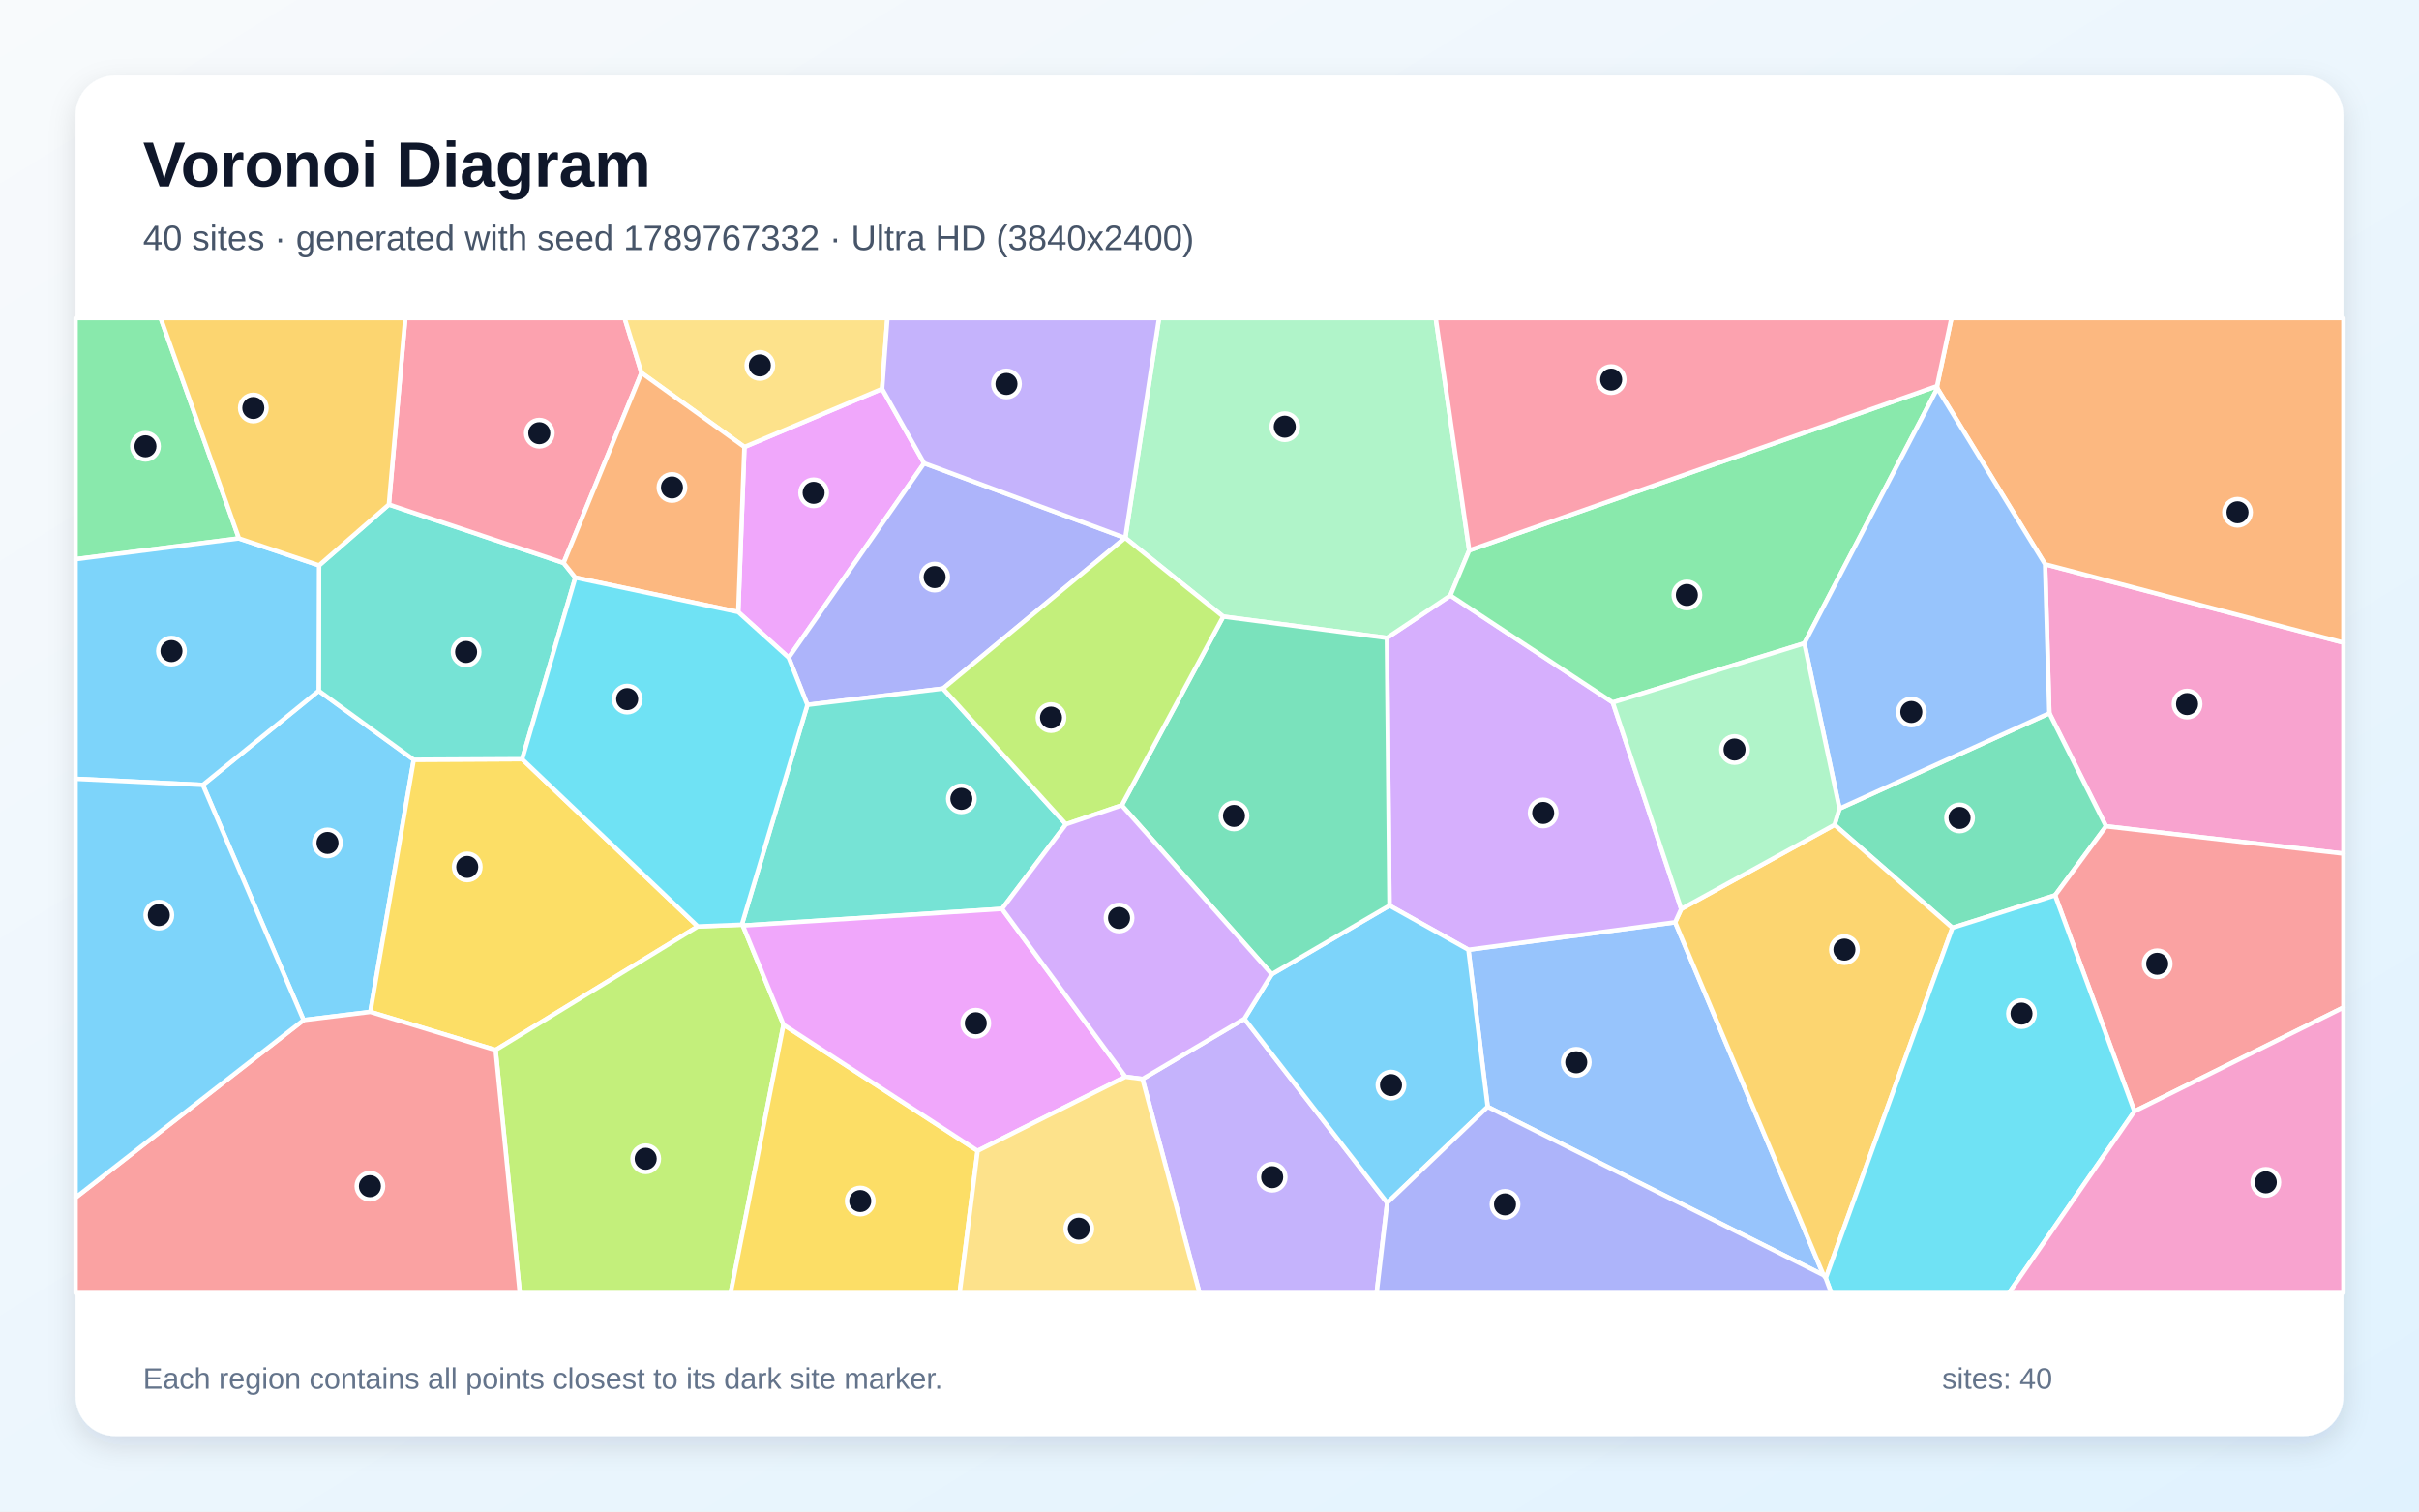
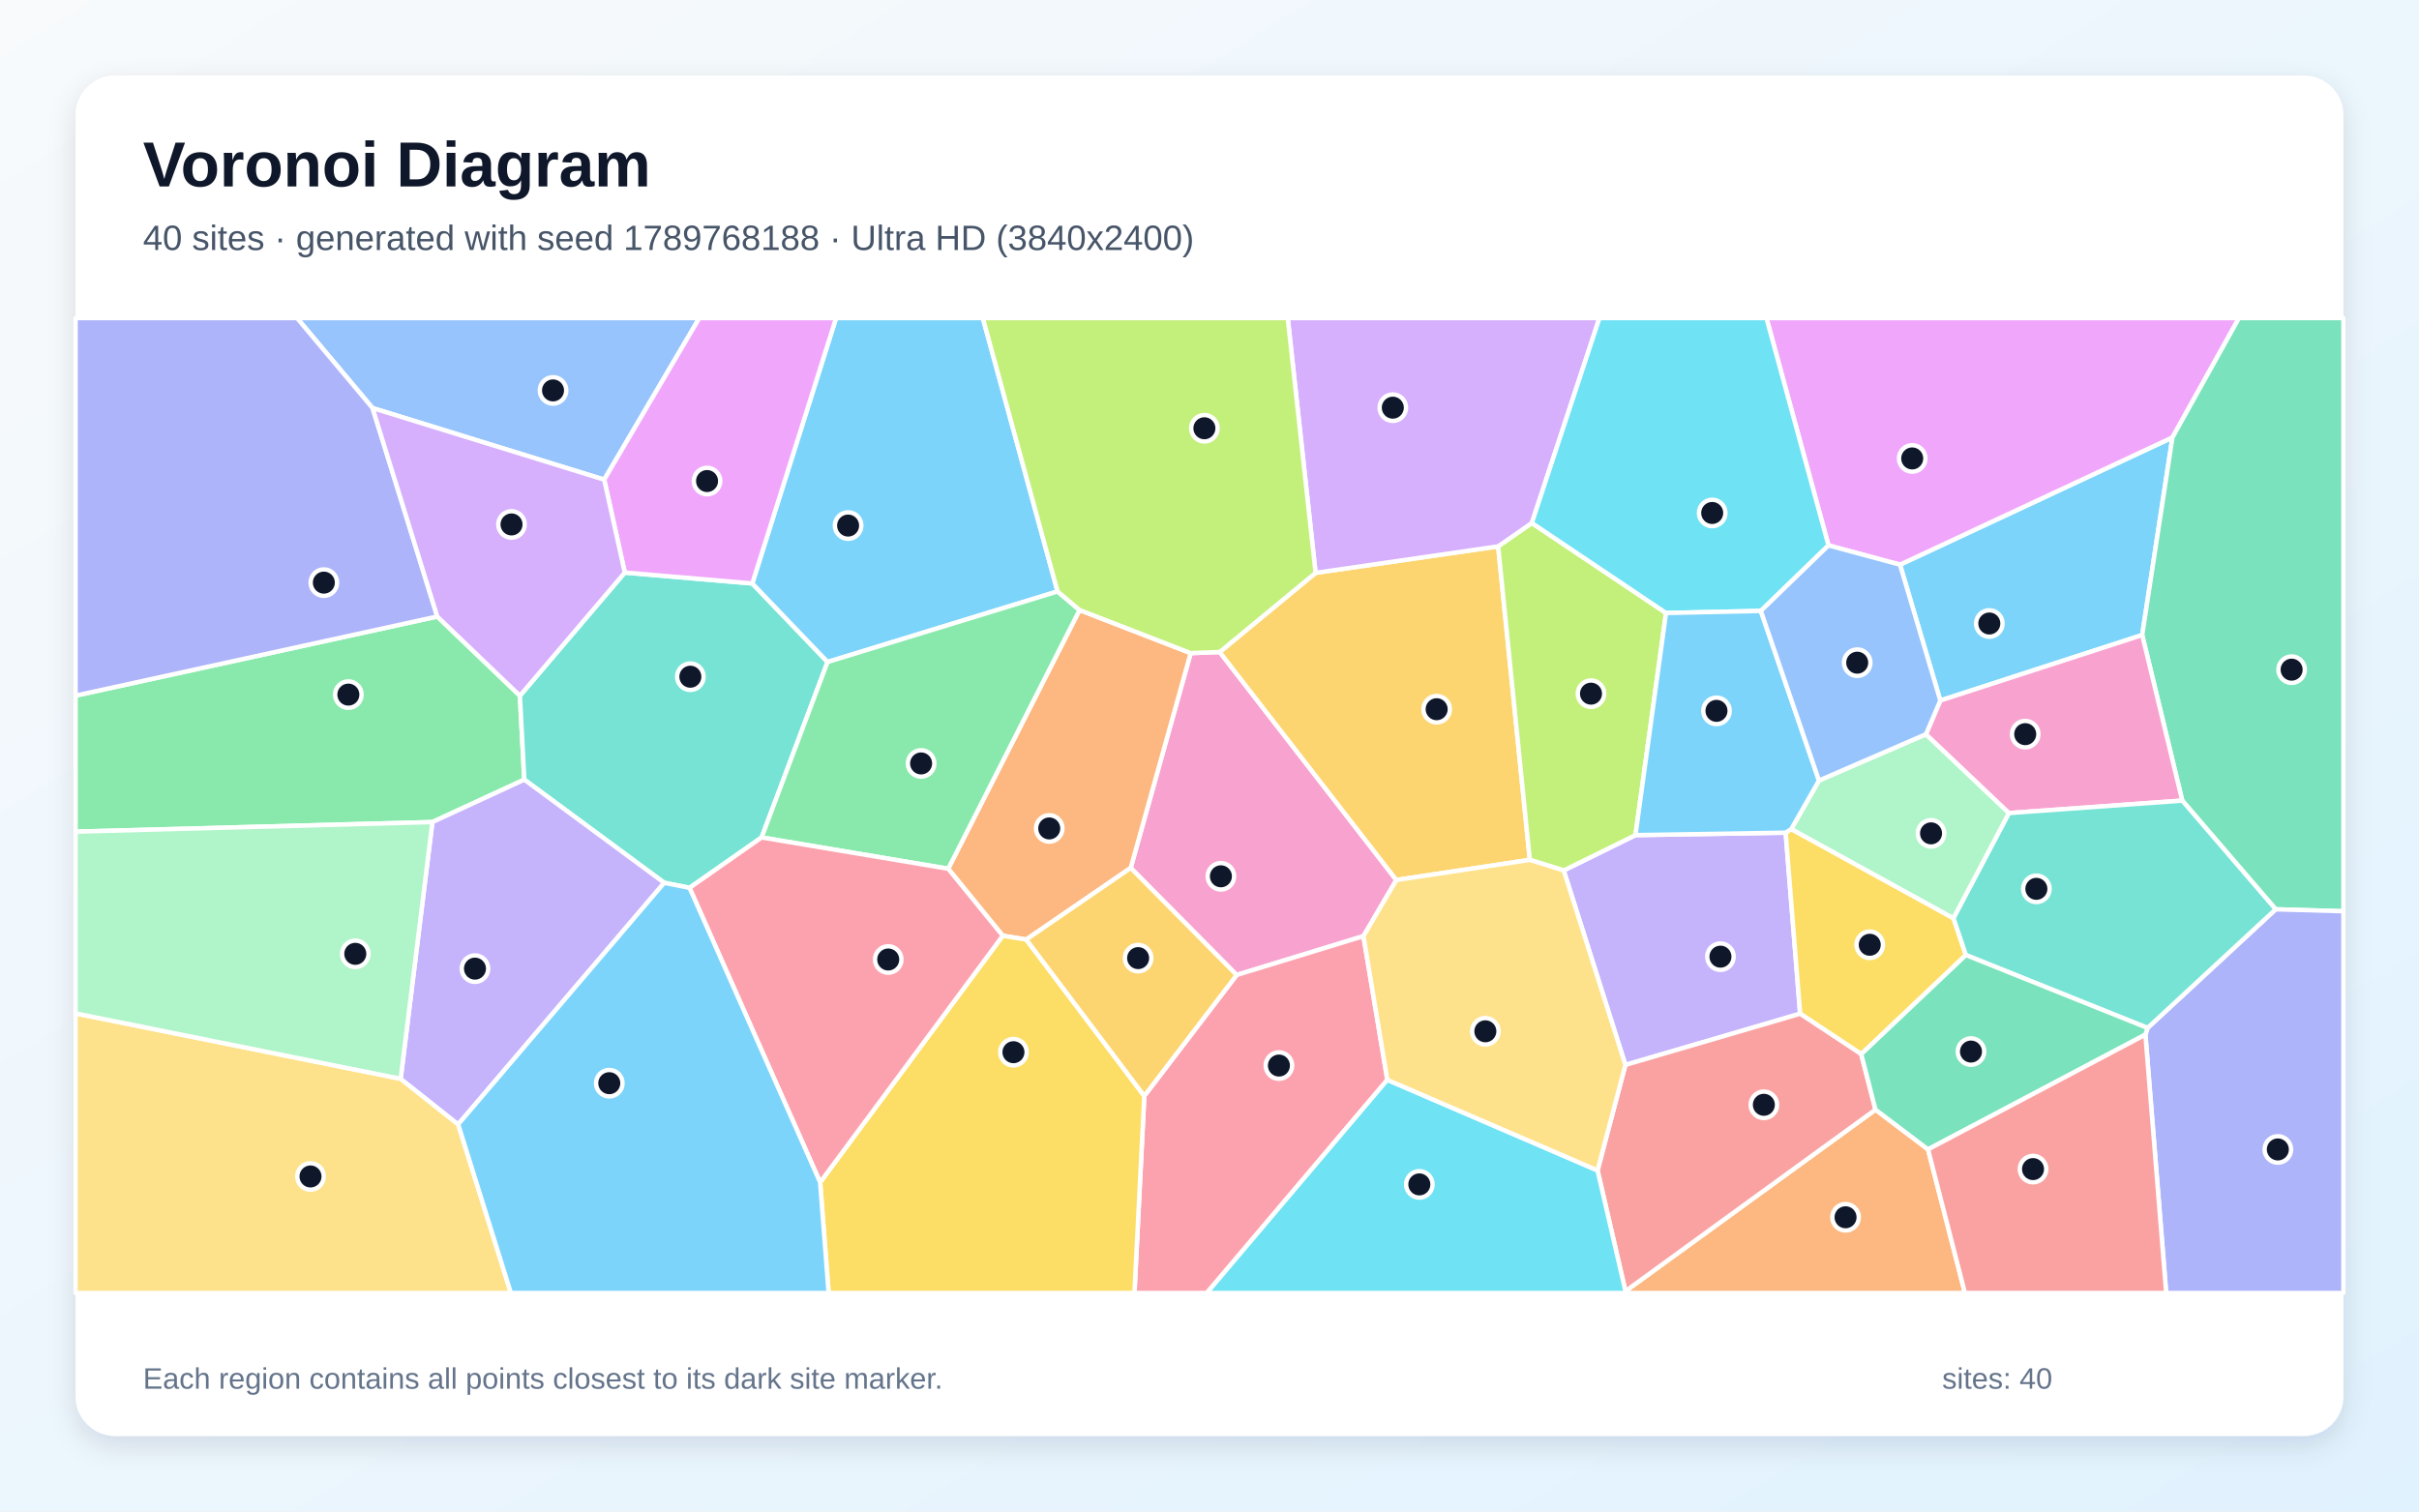
<svg xmlns="http://www.w3.org/2000/svg" width="3840" height="2400" viewBox="0 0 3840 2400" role="img" aria-labelledby="title description">
  <defs>
    <linearGradient id="background" x1="0" y1="0" x2="1" y2="1">
      <stop stop-color="#F8FAFC" />
      <stop offset="1" stop-color="#E0F2FE" />
    </linearGradient>
    <filter id="shadow" x="-5%" y="-5%" width="110%" height="110%">
      <feDropShadow dx="0" dy="15" stdDeviation="22" flood-color="#0F172A" flood-opacity=".12" />
    </filter>
  </defs>
  <rect width="3840" height="2400" fill="url(#background)" />
  <rect x="120" y="120" width="3600" height="2160" rx="63" fill="#FFFFFF" filter="url(#shadow)" />
  <g font-family="Arial, sans-serif">
    <text x="227" y="296" font-size="101" font-weight="700" fill="#0F172A">Voronoi Diagram</text>
-     <text x="227" y="397" font-size="56" fill="#475569">40 sites · generated with seed 1789767332 · Ultra HD (3840x2400)</text>
+     <text x="227" y="397" font-size="56" fill="#475569">40 sites · generated with seed 1789768188 · Ultra HD (3840x2400)</text>
  </g>
  <g stroke="#FFFFFF" stroke-width="7" stroke-linejoin="round">
-     <polygon points="481.9,1619.7 322.0,1246.3 505.9,1096.8 656.8,1206.3 587.9,1606.7" fill="#38BDF8" fill-opacity="0.65" />
-     <polygon points="1813.6,1713.2 1975.4,1617.6 2202.1,1909.8 2185.4,2053.0 1904.1,2053.0" fill="#A78BFA" fill-opacity="0.65" />
-     <polygon points="3343.2,1312.0 3253.2,1132.4 3246.4,895.9 3720.0,1020.4 3720.0,1355.4" fill="#F472B6" fill-opacity="0.65" />
-     <polygon points="3246.4,895.9 3075.4,616.6 3074.9,613.0 3097.8,505.0 3720.0,505.0 3720.0,1020.4" fill="#FB923C" fill-opacity="0.65" />
-     <polygon points="1107.7,1471.0 786.7,1667.2 587.9,1606.7 656.8,1206.3 828.9,1205.4" fill="#FACC15" fill-opacity="0.65" />
-     <polygon points="379.3,854.9 120.0,887.9 120.0,505.0 255.0,505.0" fill="#4ADE80" fill-opacity="0.65" />
-     <polygon points="617.3,801.1 894.7,893.8 913.3,917.1 828.9,1205.4 656.8,1206.3 505.9,1096.8 506.5,897.7" fill="#2DD4BF" fill-opacity="0.65" />
-     <polygon points="2361.6,1757.4 2331.0,1508.0 2659.2,1464.4 2894.8,2024.7" fill="#60A5FA" fill-opacity="0.65" />
-     <polygon points="1171.9,971.8 1181.7,709.7 1400.3,617.4 1467.0,735.5 1252.0,1044.2" fill="#E879F9" fill-opacity="0.65" />
-     <polygon points="3262.3,1421.6 3099.3,1473.2 2912.2,1309.7 2920.1,1283.9 3253.2,1132.4 3343.2,1312.0" fill="#34D399" fill-opacity="0.65" />
-     <polygon points="3388.2,1764.6 3262.3,1421.6 3343.2,1312.0 3720.0,1355.4 3720.0,1599.7" fill="#F87171" fill-opacity="0.65" />
-     <polygon points="1786.0,854.1 1497.0,1093.3 1281.7,1119.2 1252.0,1044.2 1467.0,735.5" fill="#818CF8" fill-opacity="0.65" />
-     <polygon points="2898.3,2029.4 2894.8,2024.7 2659.2,1464.4 2668.8,1443.3 2912.2,1309.7 3099.3,1473.2" fill="#FBBF24" fill-opacity="0.65" />
-     <polygon points="786.7,1667.2 1107.7,1471.0 1177.6,1468.2 1179.2,1469.6 1243.8,1627.1 1159.9,2053.0 825.1,2053.0" fill="#A3E635" fill-opacity="0.65" />
-     <polygon points="2201.6,1012.9 2302.4,945.5 2560.2,1115.4 2668.8,1443.3 2659.2,1464.4 2331.0,1508.0 2205.7,1437.9" fill="#C084FC" fill-opacity="0.65" />
-     <polygon points="1018.3,592.0 894.7,893.8 617.3,801.1 643.4,505.0 991.5,505.0" fill="#FB7185" fill-opacity="0.65" />
-     <polygon points="2898.3,2029.4 3099.3,1473.2 3262.3,1421.6 3388.2,1764.6 3189.0,2053.0 2907.0,2053.0" fill="#22D3EE" fill-opacity="0.65" />
-     <polygon points="2332.3,873.9 2302.4,945.5 2201.6,1012.9 1941.8,979.0 1786.3,854.1 1839.9,505.0 2279.1,505.0" fill="#86EFAC" fill-opacity="0.65" />
-     <polygon points="1400.3,617.4 1181.7,709.7 1018.3,592.0 991.5,505.0 1408.7,505.0" fill="#FCD34D" fill-opacity="0.65" />
-     <polygon points="379.3,854.9 506.5,897.7 505.9,1096.8 322.0,1246.3 120.0,1236.6 120.0,887.9" fill="#38BDF8" fill-opacity="0.65" />
-     <polygon points="2202.1,1909.8 1975.4,1617.6 2018.9,1546.9 2205.7,1437.9 2331.0,1508.0 2361.6,1757.4" fill="#38BDF8" fill-opacity="0.65" />
-     <polygon points="1786.3,854.1 1786.0,854.1 1467.0,735.5 1400.3,617.4 1408.7,505.0 1839.9,505.0" fill="#A78BFA" fill-opacity="0.65" />
-     <polygon points="3388.2,1764.6 3720.0,1599.7 3720.0,2053.0 3189.0,2053.0" fill="#F472B6" fill-opacity="0.65" />
-     <polygon points="1181.7,709.7 1171.9,971.8 913.3,917.1 894.7,893.8 1018.3,592.0" fill="#FB923C" fill-opacity="0.65" />
-     <polygon points="1243.8,1627.1 1551.9,1827.3 1523.4,2053.0 1159.9,2053.0" fill="#FACC15" fill-opacity="0.65" />
-     <polygon points="3074.9,613.0 3075.4,616.6 2864.3,1021.5 2560.2,1115.4 2302.4,945.5 2332.3,873.9" fill="#4ADE80" fill-opacity="0.65" />
-     <polygon points="1692.2,1308.8 1590.7,1443.1 1179.2,1469.6 1177.6,1468.2 1281.7,1119.2 1497.0,1093.3" fill="#2DD4BF" fill-opacity="0.65" />
-     <polygon points="2920.1,1283.9 2864.3,1021.5 3075.4,616.6 3246.4,895.9 3253.2,1132.4" fill="#60A5FA" fill-opacity="0.65" />
-     <polygon points="1551.9,1827.3 1243.8,1627.1 1179.2,1469.6 1590.7,1443.1 1786.6,1709.7" fill="#E879F9" fill-opacity="0.65" />
-     <polygon points="1780.7,1278.7 1941.8,979.0 2201.6,1012.9 2205.7,1437.9 2018.9,1546.9" fill="#34D399" fill-opacity="0.65" />
-     <polygon points="120.0,1901.5 481.9,1619.7 587.9,1606.7 786.7,1667.2 825.1,2053.0 120.0,2053.0" fill="#F87171" fill-opacity="0.65" />
-     <polygon points="2202.1,1909.8 2361.6,1757.4 2894.8,2024.7 2898.3,2029.4 2907.0,2053.0 2185.4,2053.0" fill="#818CF8" fill-opacity="0.65" />
-     <polygon points="617.3,801.1 506.5,897.7 379.3,854.9 255.0,505.0 643.4,505.0" fill="#FBBF24" fill-opacity="0.65" />
-     <polygon points="1786.3,854.1 1941.8,979.0 1780.7,1278.7 1692.2,1308.8 1497.0,1093.3 1786.0,854.1" fill="#A3E635" fill-opacity="0.65" />
-     <polygon points="1786.6,1709.7 1590.7,1443.1 1692.2,1308.8 1780.7,1278.7 2018.9,1546.9 1975.4,1617.6 1813.6,1713.2" fill="#C084FC" fill-opacity="0.65" />
-     <polygon points="3074.9,613.0 2332.3,873.9 2279.1,505.0 3097.8,505.0" fill="#FB7185" fill-opacity="0.65" />
-     <polygon points="1171.9,971.8 1252.0,1044.2 1281.7,1119.2 1177.6,1468.2 1107.7,1471.0 828.9,1205.4 913.3,917.1" fill="#22D3EE" fill-opacity="0.65" />
-     <polygon points="2864.3,1021.5 2920.1,1283.9 2912.2,1309.7 2668.8,1443.3 2560.2,1115.4" fill="#86EFAC" fill-opacity="0.65" />
-     <polygon points="1551.9,1827.3 1786.6,1709.7 1813.6,1713.2 1904.1,2053.0 1523.4,2053.0" fill="#FCD34D" fill-opacity="0.65" />
-     <polygon points="120.0,1901.5 120.0,1236.6 322.0,1246.3 481.9,1619.7" fill="#38BDF8" fill-opacity="0.65" />
+     <polygon points="3400.6,1008.3 3080.1,1112.3 3016.1,896.6 3448.6,694.6" fill="#38BDF8" fill-opacity="0.65" />
+     <polygon points="2482.3,1382.1 2596.2,1326.0 2834.6,1322.1 2857.6,1609.6 2580.2,1690.9" fill="#A78BFA" fill-opacity="0.65" />
+     <polygon points="2164.4,1486.4 1963.1,1548.1 1794.9,1378.1 1890.1,1037.0 1936.2,1035.3 2216.6,1397.3" fill="#F472B6" fill-opacity="0.65" />
+     <polygon points="2580.3,2050.1 2977.2,1761.9 3060.6,1825.0 3119.2,2053.0 2580.1,2053.0" fill="#FB923C" fill-opacity="0.65" />
+     <polygon points="2843.5,1316.3 3101.1,1458.0 3120.7,1516.4 2954.6,1673.8 2857.6,1609.6 2834.6,1322.1" fill="#FACC15" fill-opacity="0.65" />
+     <polygon points="686.4,1305.3 120.0,1320.5 120.0,1104.5 694.1,978.9 825.3,1104.7 832.3,1237.9" fill="#4ADE80" fill-opacity="0.65" />
+     <polygon points="1209.0,1329.7 1094.6,1409.7 1054.4,1401.7 832.3,1237.9 825.3,1104.7 991.8,909.1 1194.2,926.4 1313.7,1051.1" fill="#2DD4BF" fill-opacity="0.65" />
+     <polygon points="959.1,761.6 591.4,647.9 471.5,505.0 1110.1,505.0" fill="#60A5FA" fill-opacity="0.65" />
+     <polygon points="2902.6,866.0 2804.1,505.0 3554.2,505.0 3448.6,694.6 3016.1,896.6" fill="#E879F9" fill-opacity="0.65" />
+     <polygon points="3612.5,1443.8 3464.2,1271.2 3400.6,1008.3 3448.6,694.6 3554.2,505.0 3720.0,505.0 3720.0,1446.9" fill="#34D399" fill-opacity="0.65" />
+     <polygon points="2536.0,1858.4 2580.2,1690.9 2857.6,1609.6 2954.6,1673.8 2977.2,1761.9 2580.3,2050.1" fill="#F87171" fill-opacity="0.65" />
+     <polygon points="3405.7,1642.8 3409.1,1632.2 3612.5,1443.8 3720.0,1446.9 3720.0,2053.0 3438.7,2053.0" fill="#818CF8" fill-opacity="0.65" />
+     <polygon points="2216.6,1397.3 1936.2,1035.3 2088.4,909.6 2378.2,867.5 2428.5,1365.3" fill="#FBBF24" fill-opacity="0.65" />
+     <polygon points="2428.5,1365.3 2378.2,867.5 2431.7,830.4 2644.7,973.3 2596.2,1326.0 2482.3,1382.1" fill="#A3E635" fill-opacity="0.65" />
+     <polygon points="2431.7,830.4 2378.2,867.5 2088.4,909.6 2044.2,505.0 2539.0,505.0" fill="#C084FC" fill-opacity="0.65" />
+     <polygon points="1816.5,1740.2 1963.1,1548.1 2164.4,1486.4 2202.3,1714.6 1915.7,2053.0 1800.9,2053.0" fill="#FB7185" fill-opacity="0.65" />
+     <polygon points="2795.2,970.0 2644.7,973.3 2431.7,830.4 2539.0,505.0 2804.1,505.0 2902.6,866.0" fill="#22D3EE" fill-opacity="0.65" />
+     <polygon points="3057.3,1165.8 3189.2,1291.0 3101.1,1458.0 2843.5,1316.3 2887.5,1239.3" fill="#86EFAC" fill-opacity="0.65" />
+     <polygon points="120.0,1609.1 636.0,1712.9 727.3,1785.2 811.0,2053.0 120.0,2053.0" fill="#FCD34D" fill-opacity="0.65" />
+     <polygon points="1678.8,939.1 1313.7,1051.1 1194.2,926.4 1327.2,505.0 1560.2,505.0" fill="#38BDF8" fill-opacity="0.65" />
+     <polygon points="2887.5,1239.3 2843.5,1316.3 2834.6,1322.1 2596.2,1326.0 2644.7,973.3 2795.2,970.0" fill="#38BDF8" fill-opacity="0.65" />
+     <polygon points="727.3,1785.2 636.0,1712.9 686.4,1305.3 832.3,1237.9 1054.4,1401.7" fill="#A78BFA" fill-opacity="0.65" />
+     <polygon points="3464.2,1271.2 3189.2,1291.0 3057.3,1165.8 3080.1,1112.3 3400.6,1008.3" fill="#F472B6" fill-opacity="0.65" />
+     <polygon points="1629.1,1491.8 1591.8,1485.8 1505.2,1379.4 1713.7,968.6 1890.1,1037.0 1794.9,1378.1" fill="#FB923C" fill-opacity="0.65" />
+     <polygon points="1301.9,1877.3 1591.8,1485.8 1629.1,1491.8 1816.5,1740.2 1800.9,2053.0 1315.4,2053.0" fill="#FACC15" fill-opacity="0.65" />
+     <polygon points="1713.7,968.6 1505.2,1379.4 1209.0,1329.7 1313.7,1051.1 1678.8,939.1" fill="#4ADE80" fill-opacity="0.65" />
+     <polygon points="3409.1,1632.2 3120.7,1516.4 3101.1,1458.0 3189.2,1291.0 3464.2,1271.2 3612.5,1443.8" fill="#2DD4BF" fill-opacity="0.65" />
+     <polygon points="3057.3,1165.8 2887.5,1239.3 2795.2,970.0 2902.6,866.0 3016.1,896.6 3080.1,1112.3" fill="#60A5FA" fill-opacity="0.65" />
+     <polygon points="1194.2,926.4 991.8,909.1 959.1,761.6 1110.1,505.0 1327.2,505.0" fill="#E879F9" fill-opacity="0.65" />
+     <polygon points="3409.1,1632.2 3405.7,1642.8 3060.6,1825.0 2977.2,1761.9 2954.6,1673.8 3120.7,1516.4" fill="#34D399" fill-opacity="0.65" />
+     <polygon points="3060.6,1825.0 3405.7,1642.8 3438.7,2053.0 3119.2,2053.0" fill="#F87171" fill-opacity="0.65" />
+     <polygon points="591.4,647.9 694.1,978.9 120.0,1104.5 120.0,505.0 471.5,505.0" fill="#818CF8" fill-opacity="0.65" />
+     <polygon points="1629.1,1491.8 1794.9,1378.1 1963.1,1548.1 1816.5,1740.2" fill="#FBBF24" fill-opacity="0.65" />
+     <polygon points="2088.4,909.6 1936.2,1035.3 1890.1,1037.0 1713.7,968.6 1678.8,939.1 1560.2,505.0 2044.2,505.0" fill="#A3E635" fill-opacity="0.65" />
+     <polygon points="591.4,647.9 959.1,761.6 991.8,909.1 825.3,1104.7 694.1,978.9" fill="#C084FC" fill-opacity="0.65" />
+     <polygon points="1094.6,1409.7 1209.0,1329.7 1505.2,1379.4 1591.8,1485.8 1301.9,1877.3" fill="#FB7185" fill-opacity="0.65" />
+     <polygon points="2202.3,1714.6 2536.0,1858.4 2580.3,2050.1 2580.1,2053.0 1915.7,2053.0" fill="#22D3EE" fill-opacity="0.65" />
+     <polygon points="636.0,1712.9 120.0,1609.1 120.0,1320.5 686.4,1305.3" fill="#86EFAC" fill-opacity="0.65" />
+     <polygon points="2202.3,1714.6 2164.4,1486.4 2216.6,1397.3 2428.5,1365.3 2482.3,1382.1 2580.2,1690.9 2536.0,1858.4" fill="#FCD34D" fill-opacity="0.65" />
+     <polygon points="727.3,1785.2 1054.4,1401.7 1094.6,1409.7 1301.9,1877.3 1315.4,2053.0 811.0,2053.0" fill="#38BDF8" fill-opacity="0.65" />
  </g>
  <g>
-     <circle cx="519.9" cy="1338.4" r="21" fill="#0F172A" stroke="#FFFFFF" stroke-width="7" />
-     <circle cx="2019.5" cy="1869.1" r="21" fill="#0F172A" stroke="#FFFFFF" stroke-width="7" />
-     <circle cx="3471.8" cy="1117.9" r="21" fill="#0F172A" stroke="#FFFFFF" stroke-width="7" />
-     <circle cx="3551.9" cy="813.4" r="21" fill="#0F172A" stroke="#FFFFFF" stroke-width="7" />
-     <circle cx="741.7" cy="1376.5" r="21" fill="#0F172A" stroke="#FFFFFF" stroke-width="7" />
-     <circle cx="230.9" cy="708.6" r="21" fill="#0F172A" stroke="#FFFFFF" stroke-width="7" />
-     <circle cx="739.9" cy="1035.2" r="21" fill="#0F172A" stroke="#FFFFFF" stroke-width="7" />
-     <circle cx="2502.2" cy="1686.7" r="21" fill="#0F172A" stroke="#FFFFFF" stroke-width="7" />
-     <circle cx="1291.6" cy="782.5" r="21" fill="#0F172A" stroke="#FFFFFF" stroke-width="7" />
-     <circle cx="3110.7" cy="1298.7" r="21" fill="#0F172A" stroke="#FFFFFF" stroke-width="7" />
-     <circle cx="3424.4" cy="1530.3" r="21" fill="#0F172A" stroke="#FFFFFF" stroke-width="7" />
-     <circle cx="1483.7" cy="916.3" r="21" fill="#0F172A" stroke="#FFFFFF" stroke-width="7" />
-     <circle cx="2927.9" cy="1507.8" r="21" fill="#0F172A" stroke="#FFFFFF" stroke-width="7" />
-     <circle cx="1025.0" cy="1839.9" r="21" fill="#0F172A" stroke="#FFFFFF" stroke-width="7" />
-     <circle cx="2449.7" cy="1290.8" r="21" fill="#0F172A" stroke="#FFFFFF" stroke-width="7" />
-     <circle cx="856.1" cy="687.8" r="21" fill="#0F172A" stroke="#FFFFFF" stroke-width="7" />
-     <circle cx="3209.0" cy="1609.4" r="21" fill="#0F172A" stroke="#FFFFFF" stroke-width="7" />
-     <circle cx="2039.5" cy="677.5" r="21" fill="#0F172A" stroke="#FFFFFF" stroke-width="7" />
-     <circle cx="1206.2" cy="580.2" r="21" fill="#0F172A" stroke="#FFFFFF" stroke-width="7" />
-     <circle cx="272.2" cy="1033.8" r="21" fill="#0F172A" stroke="#FFFFFF" stroke-width="7" />
-     <circle cx="2208.1" cy="1722.9" r="21" fill="#0F172A" stroke="#FFFFFF" stroke-width="7" />
-     <circle cx="1597.7" cy="609.6" r="21" fill="#0F172A" stroke="#FFFFFF" stroke-width="7" />
-     <circle cx="3596.8" cy="1877.3" r="21" fill="#0F172A" stroke="#FFFFFF" stroke-width="7" />
-     <circle cx="1066.7" cy="774.0" r="21" fill="#0F172A" stroke="#FFFFFF" stroke-width="7" />
-     <circle cx="1365.6" cy="1907.0" r="21" fill="#0F172A" stroke="#FFFFFF" stroke-width="7" />
-     <circle cx="2677.8" cy="944.7" r="21" fill="#0F172A" stroke="#FFFFFF" stroke-width="7" />
-     <circle cx="1526.1" cy="1268.4" r="21" fill="#0F172A" stroke="#FFFFFF" stroke-width="7" />
-     <circle cx="3034.1" cy="1130.5" r="21" fill="#0F172A" stroke="#FFFFFF" stroke-width="7" />
-     <circle cx="1549.0" cy="1624.7" r="21" fill="#0F172A" stroke="#FFFFFF" stroke-width="7" />
-     <circle cx="1958.9" cy="1295.5" r="21" fill="#0F172A" stroke="#FFFFFF" stroke-width="7" />
-     <circle cx="587.2" cy="1883.4" r="21" fill="#0F172A" stroke="#FFFFFF" stroke-width="7" />
-     <circle cx="2389.1" cy="1912.3" r="21" fill="#0F172A" stroke="#FFFFFF" stroke-width="7" />
-     <circle cx="402.1" cy="647.8" r="21" fill="#0F172A" stroke="#FFFFFF" stroke-width="7" />
-     <circle cx="1668.4" cy="1139.4" r="21" fill="#0F172A" stroke="#FFFFFF" stroke-width="7" />
-     <circle cx="1776.4" cy="1457.6" r="21" fill="#0F172A" stroke="#FFFFFF" stroke-width="7" />
-     <circle cx="2557.6" cy="602.7" r="21" fill="#0F172A" stroke="#FFFFFF" stroke-width="7" />
-     <circle cx="995.6" cy="1110.0" r="21" fill="#0F172A" stroke="#FFFFFF" stroke-width="7" />
-     <circle cx="2753.5" cy="1190.1" r="21" fill="#0F172A" stroke="#FFFFFF" stroke-width="7" />
-     <circle cx="1712.5" cy="1950.9" r="21" fill="#0F172A" stroke="#FFFFFF" stroke-width="7" />
-     <circle cx="252.1" cy="1453.0" r="21" fill="#0F172A" stroke="#FFFFFF" stroke-width="7" />
+     <circle cx="3157.9" cy="990.0" r="21" fill="#0F172A" stroke="#FFFFFF" stroke-width="7" />
+     <circle cx="2731.1" cy="1519.0" r="21" fill="#0F172A" stroke="#FFFFFF" stroke-width="7" />
+     <circle cx="1938.1" cy="1391.4" r="21" fill="#0F172A" stroke="#FFFFFF" stroke-width="7" />
+     <circle cx="2929.7" cy="1932.8" r="21" fill="#0F172A" stroke="#FFFFFF" stroke-width="7" />
+     <circle cx="2968.1" cy="1500.1" r="21" fill="#0F172A" stroke="#FFFFFF" stroke-width="7" />
+     <circle cx="553.0" cy="1102.9" r="21" fill="#0F172A" stroke="#FFFFFF" stroke-width="7" />
+     <circle cx="1095.9" cy="1074.5" r="21" fill="#0F172A" stroke="#FFFFFF" stroke-width="7" />
+     <circle cx="877.9" cy="619.9" r="21" fill="#0F172A" stroke="#FFFFFF" stroke-width="7" />
+     <circle cx="3035.5" cy="727.9" r="21" fill="#0F172A" stroke="#FFFFFF" stroke-width="7" />
+     <circle cx="3637.8" cy="1063.3" r="21" fill="#0F172A" stroke="#FFFFFF" stroke-width="7" />
+     <circle cx="2800.0" cy="1754.2" r="21" fill="#0F172A" stroke="#FFFFFF" stroke-width="7" />
+     <circle cx="3615.9" cy="1825.1" r="21" fill="#0F172A" stroke="#FFFFFF" stroke-width="7" />
+     <circle cx="2280.6" cy="1126.1" r="21" fill="#0F172A" stroke="#FFFFFF" stroke-width="7" />
+     <circle cx="2525.6" cy="1101.4" r="21" fill="#0F172A" stroke="#FFFFFF" stroke-width="7" />
+     <circle cx="2211.0" cy="647.3" r="21" fill="#0F172A" stroke="#FFFFFF" stroke-width="7" />
+     <circle cx="2030.2" cy="1691.9" r="21" fill="#0F172A" stroke="#FFFFFF" stroke-width="7" />
+     <circle cx="2718.0" cy="814.5" r="21" fill="#0F172A" stroke="#FFFFFF" stroke-width="7" />
+     <circle cx="3065.4" cy="1323.2" r="21" fill="#0F172A" stroke="#FFFFFF" stroke-width="7" />
+     <circle cx="492.9" cy="1868.0" r="21" fill="#0F172A" stroke="#FFFFFF" stroke-width="7" />
+     <circle cx="1346.3" cy="834.5" r="21" fill="#0F172A" stroke="#FFFFFF" stroke-width="7" />
+     <circle cx="2724.8" cy="1128.7" r="21" fill="#0F172A" stroke="#FFFFFF" stroke-width="7" />
+     <circle cx="754.0" cy="1538.0" r="21" fill="#0F172A" stroke="#FFFFFF" stroke-width="7" />
+     <circle cx="3214.9" cy="1165.7" r="21" fill="#0F172A" stroke="#FFFFFF" stroke-width="7" />
+     <circle cx="1665.6" cy="1315.4" r="21" fill="#0F172A" stroke="#FFFFFF" stroke-width="7" />
+     <circle cx="1608.8" cy="1670.7" r="21" fill="#0F172A" stroke="#FFFFFF" stroke-width="7" />
+     <circle cx="1462.2" cy="1212.2" r="21" fill="#0F172A" stroke="#FFFFFF" stroke-width="7" />
+     <circle cx="3232.6" cy="1411.3" r="21" fill="#0F172A" stroke="#FFFFFF" stroke-width="7" />
+     <circle cx="2948.2" cy="1052.2" r="21" fill="#0F172A" stroke="#FFFFFF" stroke-width="7" />
+     <circle cx="1122.4" cy="763.8" r="21" fill="#0F172A" stroke="#FFFFFF" stroke-width="7" />
+     <circle cx="3128.8" cy="1669.7" r="21" fill="#0F172A" stroke="#FFFFFF" stroke-width="7" />
+     <circle cx="3227.3" cy="1856.3" r="21" fill="#0F172A" stroke="#FFFFFF" stroke-width="7" />
+     <circle cx="514.1" cy="925.1" r="21" fill="#0F172A" stroke="#FFFFFF" stroke-width="7" />
+     <circle cx="1806.7" cy="1521.3" r="21" fill="#0F172A" stroke="#FFFFFF" stroke-width="7" />
+     <circle cx="1911.9" cy="680.0" r="21" fill="#0F172A" stroke="#FFFFFF" stroke-width="7" />
+     <circle cx="812.0" cy="832.7" r="21" fill="#0F172A" stroke="#FFFFFF" stroke-width="7" />
+     <circle cx="1410.0" cy="1523.5" r="21" fill="#0F172A" stroke="#FFFFFF" stroke-width="7" />
+     <circle cx="2253.1" cy="1880.6" r="21" fill="#0F172A" stroke="#FFFFFF" stroke-width="7" />
+     <circle cx="564.0" cy="1514.5" r="21" fill="#0F172A" stroke="#FFFFFF" stroke-width="7" />
+     <circle cx="2357.9" cy="1637.5" r="21" fill="#0F172A" stroke="#FFFFFF" stroke-width="7" />
+     <circle cx="967.2" cy="1719.9" r="21" fill="#0F172A" stroke="#FFFFFF" stroke-width="7" />
  </g>
  <g font-family="Arial, sans-serif" font-size="47" fill="#64748B">
    <text x="227" y="2205">Each region contains all points closest to its dark site marker.</text>
    <text x="3083" y="2205">sites: 40</text>
  </g>
</svg>
